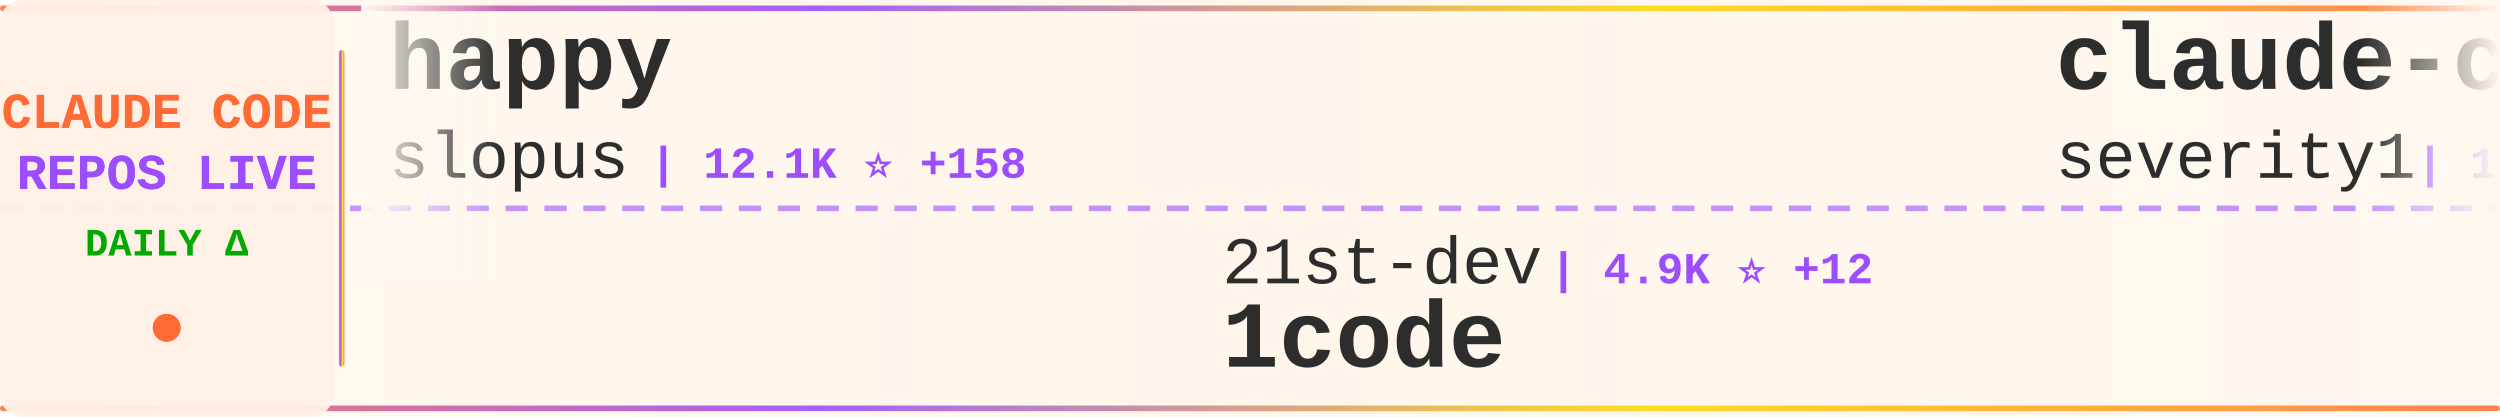
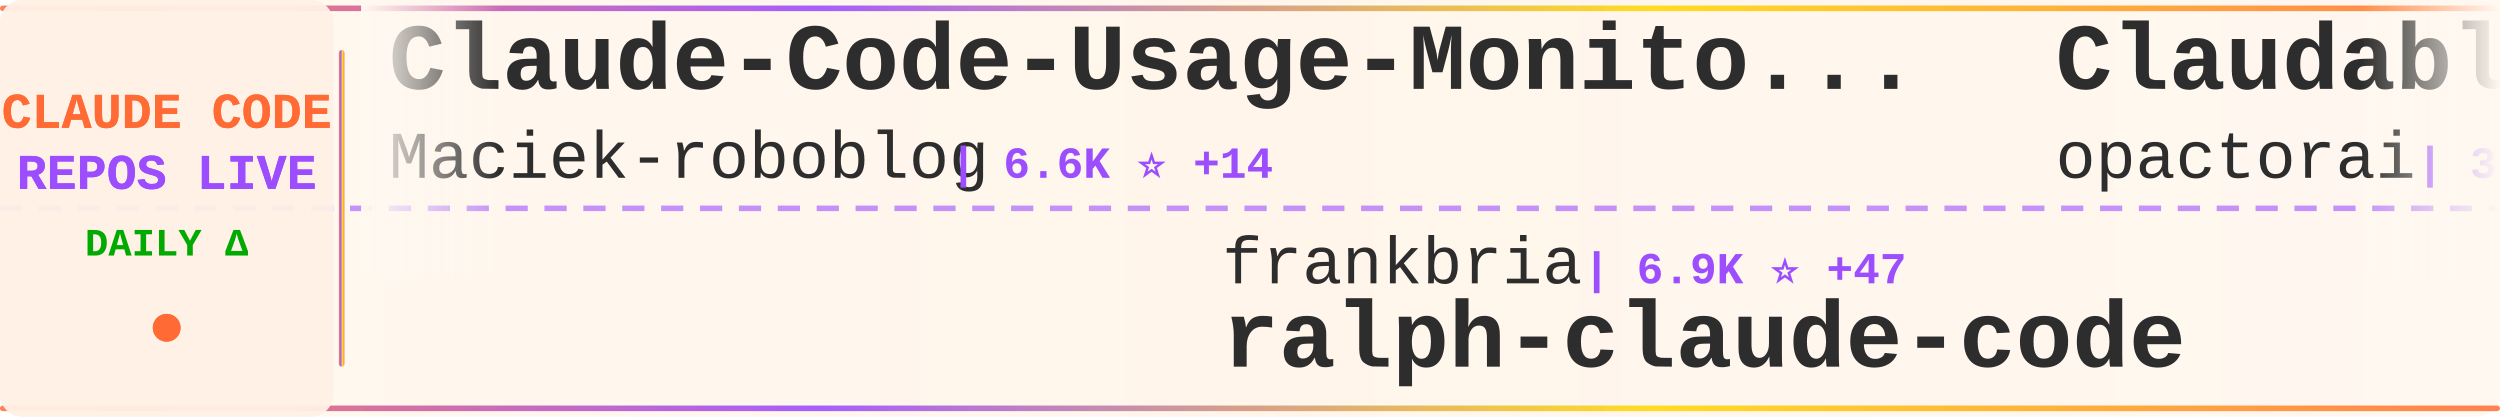
<svg xmlns="http://www.w3.org/2000/svg" width="900" height="150">
  <defs>
    <linearGradient id="tickerBg" x1="0%" y1="0%" x2="100%" y2="0%">
      <stop offset="0%" style="stop-color:#fff8f0;stop-opacity:0.98" />
      <stop offset="50%" style="stop-color:#fff5eb;stop-opacity:1" />
      <stop offset="100%" style="stop-color:#fff8f0;stop-opacity:0.98" />
    </linearGradient>
    <linearGradient id="borderGrad" x1="0%" y1="0%" x2="100%" y2="0%">
      <stop offset="0%" style="stop-color:#FF6B35;stop-opacity:0.85">
        <animate attributeName="stop-opacity" values="0.85;1;0.85" dur="2s" repeatCount="indefinite" />
      </stop>
      <stop offset="33%" style="stop-color:#9C4EFF;stop-opacity:0.9">
        <animate attributeName="stop-opacity" values="0.9;1;0.9" dur="2.2s" repeatCount="indefinite" />
      </stop>
      <stop offset="66%" style="stop-color:#FFD700;stop-opacity:0.85">
        <animate attributeName="stop-opacity" values="0.85;1;0.85" dur="1.8s" repeatCount="indefinite" />
      </stop>
      <stop offset="100%" style="stop-color:#FF6B35;stop-opacity:0.85">
        <animate attributeName="stop-opacity" values="0.85;1;0.85" dur="2s" repeatCount="indefinite" />
      </stop>
    </linearGradient>
    <filter id="textGlow">
      <feGaussianBlur stdDeviation="0.15" result="coloredBlur" />
      <feMerge>
        <feMergeNode in="coloredBlur" />
        <feMergeNode in="SourceGraphic" />
      </feMerge>
    </filter>
    <filter id="metricGlow">
      <feGaussianBlur stdDeviation="0.2" result="coloredBlur" />
      <feMerge>
        <feMergeNode in="coloredBlur" />
        <feMergeNode in="SourceGraphic" />
      </feMerge>
    </filter>
    <linearGradient id="leftFade" x1="0%" y1="0%" x2="100%" y2="0%">
      <stop offset="0%" style="stop-color:#fff8f0;stop-opacity:1" />
      <stop offset="100%" style="stop-color:#fff8f0;stop-opacity:0" />
    </linearGradient>
    <linearGradient id="rightFade" x1="0%" y1="0%" x2="100%" y2="0%">
      <stop offset="0%" style="stop-color:#fff8f0;stop-opacity:0" />
      <stop offset="100%" style="stop-color:#fff8f0;stop-opacity:1" />
    </linearGradient>
  </defs>
  <rect width="900" height="150" fill="url(#tickerBg)" rx="8" />
  <rect x="0" y="2" width="900" height="2" fill="url(#borderGrad)" rx="1" />
  <rect x="0" y="146" width="900" height="2" fill="url(#borderGrad)" rx="1" />
  <line x1="0" y1="75" x2="900" y2="75" stroke="#9C4EFF" stroke-width="2" stroke-dasharray="8 6" opacity="0.6" />
  <rect x="0" y="0" width="120" height="150" fill="#fff0e6" opacity="0.95" rx="8" />
  <text x="60" y="46" font-family="'Courier New', monospace" font-size="18" font-weight="bold" fill="#FF6B35" text-anchor="middle" filter="url(#textGlow)">
    CLAUDE CODE
  </text>
  <text x="60" y="68" font-family="'Courier New', monospace" font-size="18" font-weight="bold" fill="#9C4EFF" text-anchor="middle" filter="url(#textGlow)">
    REPOS LIVE
  </text>
  <text x="60" y="92" font-family="'Courier New', monospace" font-size="14" font-weight="bold" fill="#00aa00" text-anchor="middle">
    DAILY Δ
  </text>
  <circle cx="60" cy="118" r="5" fill="#FF6B35" filter="url(#metricGlow)">
    <animate attributeName="r" values="4;6;4" dur="1.5s" repeatCount="indefinite" />
    <animate attributeName="opacity" values="0.6;1;0.6" dur="1.5s" repeatCount="indefinite" />
  </circle>
  <rect x="122" y="18" width="2" height="114" fill="url(#borderGrad)" rx="1" />
  <clipPath id="tickerClip">
    <rect x="130" y="0" width="770" height="150" />
  </clipPath>
  <g clip-path="url(#tickerClip)">
    <g id="tickerItems">
      <animateTransform attributeName="transform" attributeType="XML" type="translate" from="0 0" to="-3000 0" dur="54s" repeatCount="indefinite" />
      <g transform="translate(0, 0)">
-         <text x="140" y="32" font-family="'Courier New', monospace" font-size="34" font-weight="bold" fill="#2d2d2d">happy</text>
-         <text x="140" y="64" font-family="'Courier New', monospace" font-size="24" font-weight="normal" fill="#2d2d2d" opacity="1.0">slopus</text>
-         <text x="234" y="64" font-family="'Courier New', monospace" font-size="16" font-weight="bold" fill="#9C4EFF"> | 12.1K ⭐ +158</text>
+         <text x="140" y="32" font-family="'Courier New', monospace" font-size="34" font-weight="bold" fill="#2d2d2d">Claude-Code-Usage-Monito...</text>
+         <text x="140" y="64" font-family="'Courier New', monospace" font-size="24" font-weight="normal" fill="#2d2d2d" opacity="1.0">Maciek-roboblog</text>
+         <text x="342" y="64" font-family="'Courier New', monospace" font-size="16" font-weight="bold" fill="#9C4EFF"> | 6.6K ⭐ +14</text>
      </g>
      <g transform="translate(300, 0)">
-         <text x="140" y="102" font-family="'Courier New', monospace" font-size="24" font-weight="normal" fill="#2d2d2d" opacity="1.0">21st-dev</text>
-         <text x="258" y="102" font-family="'Courier New', monospace" font-size="16" font-weight="bold" fill="#9C4EFF"> | 4.9K ⭐ +12</text>
-         <text x="140" y="132" font-family="'Courier New', monospace" font-size="34" font-weight="bold" fill="#2d2d2d">1code</text>
+         <text x="140" y="102" font-family="'Courier New', monospace" font-size="24" font-weight="normal" fill="#2d2d2d" opacity="1.0">frankbria</text>
+         <text x="270" y="102" font-family="'Courier New', monospace" font-size="16" font-weight="bold" fill="#9C4EFF"> | 6.9K ⭐ +47</text>
+         <text x="140" y="132" font-family="'Courier New', monospace" font-size="34" font-weight="bold" fill="#2d2d2d">ralph-claude-code</text>
      </g>
      <g transform="translate(600, 0)">
-         <text x="140" y="32" font-family="'Courier New', monospace" font-size="34" font-weight="bold" fill="#2d2d2d">claude-code-prompt-impro...</text>
-         <text x="140" y="64" font-family="'Courier New', monospace" font-size="24" font-weight="normal" fill="#2d2d2d" opacity="1.0">severity1</text>
-         <text x="270" y="64" font-family="'Courier New', monospace" font-size="16" font-weight="bold" fill="#9C4EFF"> | 1.1K ⭐ +2</text>
+         <text x="140" y="32" font-family="'Courier New', monospace" font-size="34" font-weight="bold" fill="#2d2d2d">Claudable</text>
+         <text x="140" y="64" font-family="'Courier New', monospace" font-size="24" font-weight="normal" fill="#2d2d2d" opacity="1.0">opactorai</text>
+         <text x="270" y="64" font-family="'Courier New', monospace" font-size="16" font-weight="bold" fill="#9C4EFF"> | 3.7K ⭐ +1</text>
      </g>
      <g transform="translate(900, 0)">
-         <text x="140" y="102" font-family="'Courier New', monospace" font-size="24" font-weight="normal" fill="#2d2d2d" opacity="1.0">pedrohcgs</text>
-         <text x="270" y="102" font-family="'Courier New', monospace" font-size="16" font-weight="bold" fill="#9C4EFF"> | 284 ⭐ +16</text>
-         <text x="140" y="132" font-family="'Courier New', monospace" font-size="34" font-weight="bold" fill="#2d2d2d">claude-code-my-workflow</text>
+         <text x="140" y="102" font-family="'Courier New', monospace" font-size="24" font-weight="normal" fill="#2d2d2d" opacity="1.0">darcyegb</text>
+         <text x="258" y="102" font-family="'Courier New', monospace" font-size="16" font-weight="bold" fill="#9C4EFF"> | 553 ⭐ +2</text>
+         <text x="140" y="132" font-family="'Courier New', monospace" font-size="34" font-weight="bold" fill="#2d2d2d">ClaudeCodeAgents</text>
      </g>
      <g transform="translate(1200, 0)">
-         <text x="140" y="32" font-family="'Courier New', monospace" font-size="34" font-weight="bold" fill="#2d2d2d">claude-code-chat</text>
-         <text x="140" y="64" font-family="'Courier New', monospace" font-size="24" font-weight="normal" fill="#2d2d2d" opacity="1.0">andrepimenta</text>
-         <text x="306" y="64" font-family="'Courier New', monospace" font-size="16" font-weight="bold" fill="#9C4EFF"> | 991 ⭐</text>
+         <text x="140" y="32" font-family="'Courier New', monospace" font-size="34" font-weight="bold" fill="#2d2d2d">claude-code-hub</text>
+         <text x="140" y="64" font-family="'Courier New', monospace" font-size="24" font-weight="normal" fill="#2d2d2d" opacity="1.0">ding113</text>
+         <text x="246" y="64" font-family="'Courier New', monospace" font-size="16" font-weight="bold" fill="#9C4EFF"> | 1.4K ⭐ +5</text>
      </g>
      <g transform="translate(1500, 0)">
-         <text x="140" y="102" font-family="'Courier New', monospace" font-size="24" font-weight="normal" fill="#2d2d2d" opacity="1.0">BloopAI</text>
-         <text x="246" y="102" font-family="'Courier New', monospace" font-size="16" font-weight="bold" fill="#9C4EFF"> | 21.3K ⭐ +54</text>
-         <text x="140" y="132" font-family="'Courier New', monospace" font-size="34" font-weight="bold" fill="#2d2d2d">vibe-kanban</text>
+         <text x="140" y="102" font-family="'Courier New', monospace" font-size="24" font-weight="normal" fill="#2d2d2d" opacity="1.0">shanraisshan</text>
+         <text x="306" y="102" font-family="'Courier New', monospace" font-size="16" font-weight="bold" fill="#9C4EFF"> | 2.7K ⭐ +28</text>
+         <text x="140" y="132" font-family="'Courier New', monospace" font-size="34" font-weight="bold" fill="#2d2d2d">claude-code-best-practic...</text>
      </g>
      <g transform="translate(1800, 0)">
-         <text x="140" y="32" font-family="'Courier New', monospace" font-size="34" font-weight="bold" fill="#2d2d2d">notebooklm-skill</text>
-         <text x="140" y="64" font-family="'Courier New', monospace" font-size="24" font-weight="normal" fill="#2d2d2d" opacity="1.0">PleasePrompto</text>
-         <text x="318" y="64" font-family="'Courier New', monospace" font-size="16" font-weight="bold" fill="#9C4EFF"> | 3.5K ⭐ +15</text>
+         <text x="140" y="32" font-family="'Courier New', monospace" font-size="34" font-weight="bold" fill="#2d2d2d">learn-claude-code</text>
+         <text x="140" y="64" font-family="'Courier New', monospace" font-size="24" font-weight="normal" fill="#2d2d2d" opacity="1.0">shareAI-lab</text>
+         <text x="294" y="64" font-family="'Courier New', monospace" font-size="16" font-weight="bold" fill="#9C4EFF"> | 17.1K ⭐ +55</text>
      </g>
      <g transform="translate(2100, 0)">
-         <text x="140" y="102" font-family="'Courier New', monospace" font-size="24" font-weight="normal" fill="#2d2d2d" opacity="1.0">feiskyer</text>
-         <text x="258" y="102" font-family="'Courier New', monospace" font-size="16" font-weight="bold" fill="#9C4EFF"> | 1.2K ⭐ +2</text>
-         <text x="140" y="132" font-family="'Courier New', monospace" font-size="34" font-weight="bold" fill="#2d2d2d">claude-code-settings</text>
+         <text x="140" y="102" font-family="'Courier New', monospace" font-size="24" font-weight="normal" fill="#2d2d2d" opacity="1.0">EveryInc</text>
+         <text x="258" y="102" font-family="'Courier New', monospace" font-size="16" font-weight="bold" fill="#9C4EFF"> | 9.0K ⭐ +92</text>
+         <text x="140" y="132" font-family="'Courier New', monospace" font-size="34" font-weight="bold" fill="#2d2d2d">compound-engineering-plu...</text>
      </g>
      <g transform="translate(2400, 0)">
-         <text x="140" y="32" font-family="'Courier New', monospace" font-size="34" font-weight="bold" fill="#2d2d2d">claude-code-subagents</text>
-         <text x="140" y="64" font-family="'Courier New', monospace" font-size="24" font-weight="normal" fill="#2d2d2d" opacity="1.0">0xfurai</text>
-         <text x="246" y="64" font-family="'Courier New', monospace" font-size="16" font-weight="bold" fill="#9C4EFF"> | 707 ⭐ +2</text>
+         <text x="140" y="32" font-family="'Courier New', monospace" font-size="34" font-weight="bold" fill="#2d2d2d">claude-code-settings</text>
+         <text x="140" y="64" font-family="'Courier New', monospace" font-size="24" font-weight="normal" fill="#2d2d2d" opacity="1.0">feiskyer</text>
+         <text x="258" y="64" font-family="'Courier New', monospace" font-size="16" font-weight="bold" fill="#9C4EFF"> | 1.2K ⭐ +2</text>
      </g>
      <g transform="translate(2700, 0)">
-         <text x="140" y="102" font-family="'Courier New', monospace" font-size="24" font-weight="normal" fill="#2d2d2d" opacity="1.0">kodu-ai</text>
-         <text x="246" y="102" font-family="'Courier New', monospace" font-size="16" font-weight="bold" fill="#9C4EFF"> | 5.3K ⭐</text>
-         <text x="140" y="132" font-family="'Courier New', monospace" font-size="34" font-weight="bold" fill="#2d2d2d">claude-coder</text>
+         <text x="140" y="102" font-family="'Courier New', monospace" font-size="24" font-weight="normal" fill="#2d2d2d" opacity="1.0">sickn33</text>
+         <text x="246" y="102" font-family="'Courier New', monospace" font-size="16" font-weight="bold" fill="#9C4EFF"> | 10.1K ⭐ +1.0K</text>
+         <text x="140" y="132" font-family="'Courier New', monospace" font-size="34" font-weight="bold" fill="#2d2d2d">antigravity-awesome-skil...</text>
      </g>
      <g transform="translate(3000, 0)">
-         <text x="140" y="32" font-family="'Courier New', monospace" font-size="34" font-weight="bold" fill="#2d2d2d">happy</text>
-         <text x="140" y="64" font-family="'Courier New', monospace" font-size="24" font-weight="normal" fill="#2d2d2d" opacity="1.0">slopus</text>
-         <text x="234" y="64" font-family="'Courier New', monospace" font-size="16" font-weight="bold" fill="#9C4EFF"> | 12.1K ⭐ +158</text>
+         <text x="140" y="32" font-family="'Courier New', monospace" font-size="34" font-weight="bold" fill="#2d2d2d">Claude-Code-Usage-Monito...</text>
+         <text x="140" y="64" font-family="'Courier New', monospace" font-size="24" font-weight="normal" fill="#2d2d2d" opacity="1.0">Maciek-roboblog</text>
+         <text x="342" y="64" font-family="'Courier New', monospace" font-size="16" font-weight="bold" fill="#9C4EFF"> | 6.6K ⭐ +14</text>
      </g>
      <g transform="translate(3300, 0)">
-         <text x="140" y="102" font-family="'Courier New', monospace" font-size="24" font-weight="normal" fill="#2d2d2d" opacity="1.0">21st-dev</text>
-         <text x="258" y="102" font-family="'Courier New', monospace" font-size="16" font-weight="bold" fill="#9C4EFF"> | 4.9K ⭐ +12</text>
-         <text x="140" y="132" font-family="'Courier New', monospace" font-size="34" font-weight="bold" fill="#2d2d2d">1code</text>
+         <text x="140" y="102" font-family="'Courier New', monospace" font-size="24" font-weight="normal" fill="#2d2d2d" opacity="1.0">frankbria</text>
+         <text x="270" y="102" font-family="'Courier New', monospace" font-size="16" font-weight="bold" fill="#9C4EFF"> | 6.9K ⭐ +47</text>
+         <text x="140" y="132" font-family="'Courier New', monospace" font-size="34" font-weight="bold" fill="#2d2d2d">ralph-claude-code</text>
      </g>
      <g transform="translate(3600, 0)">
-         <text x="140" y="32" font-family="'Courier New', monospace" font-size="34" font-weight="bold" fill="#2d2d2d">claude-code-prompt-impro...</text>
-         <text x="140" y="64" font-family="'Courier New', monospace" font-size="24" font-weight="normal" fill="#2d2d2d" opacity="1.0">severity1</text>
-         <text x="270" y="64" font-family="'Courier New', monospace" font-size="16" font-weight="bold" fill="#9C4EFF"> | 1.1K ⭐ +2</text>
+         <text x="140" y="32" font-family="'Courier New', monospace" font-size="34" font-weight="bold" fill="#2d2d2d">Claudable</text>
+         <text x="140" y="64" font-family="'Courier New', monospace" font-size="24" font-weight="normal" fill="#2d2d2d" opacity="1.0">opactorai</text>
+         <text x="270" y="64" font-family="'Courier New', monospace" font-size="16" font-weight="bold" fill="#9C4EFF"> | 3.7K ⭐ +1</text>
      </g>
      <g transform="translate(3900, 0)">
-         <text x="140" y="102" font-family="'Courier New', monospace" font-size="24" font-weight="normal" fill="#2d2d2d" opacity="1.0">pedrohcgs</text>
-         <text x="270" y="102" font-family="'Courier New', monospace" font-size="16" font-weight="bold" fill="#9C4EFF"> | 284 ⭐ +16</text>
-         <text x="140" y="132" font-family="'Courier New', monospace" font-size="34" font-weight="bold" fill="#2d2d2d">claude-code-my-workflow</text>
+         <text x="140" y="102" font-family="'Courier New', monospace" font-size="24" font-weight="normal" fill="#2d2d2d" opacity="1.0">darcyegb</text>
+         <text x="258" y="102" font-family="'Courier New', monospace" font-size="16" font-weight="bold" fill="#9C4EFF"> | 553 ⭐ +2</text>
+         <text x="140" y="132" font-family="'Courier New', monospace" font-size="34" font-weight="bold" fill="#2d2d2d">ClaudeCodeAgents</text>
      </g>
    </g>
  </g>
  <rect x="130" y="0" width="50" height="100" fill="url(#leftFade)" />
  <rect x="850" y="0" width="50" height="100" fill="url(#rightFade)" />
</svg>
